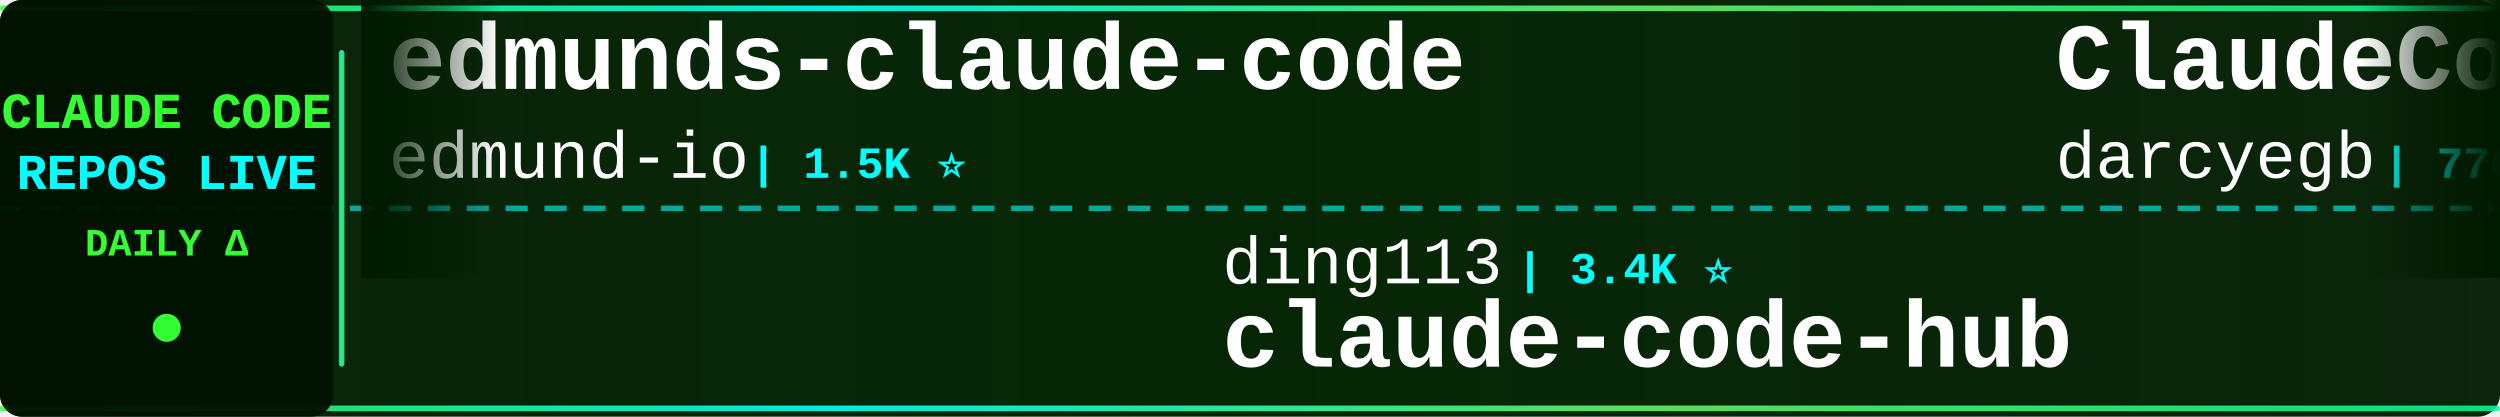
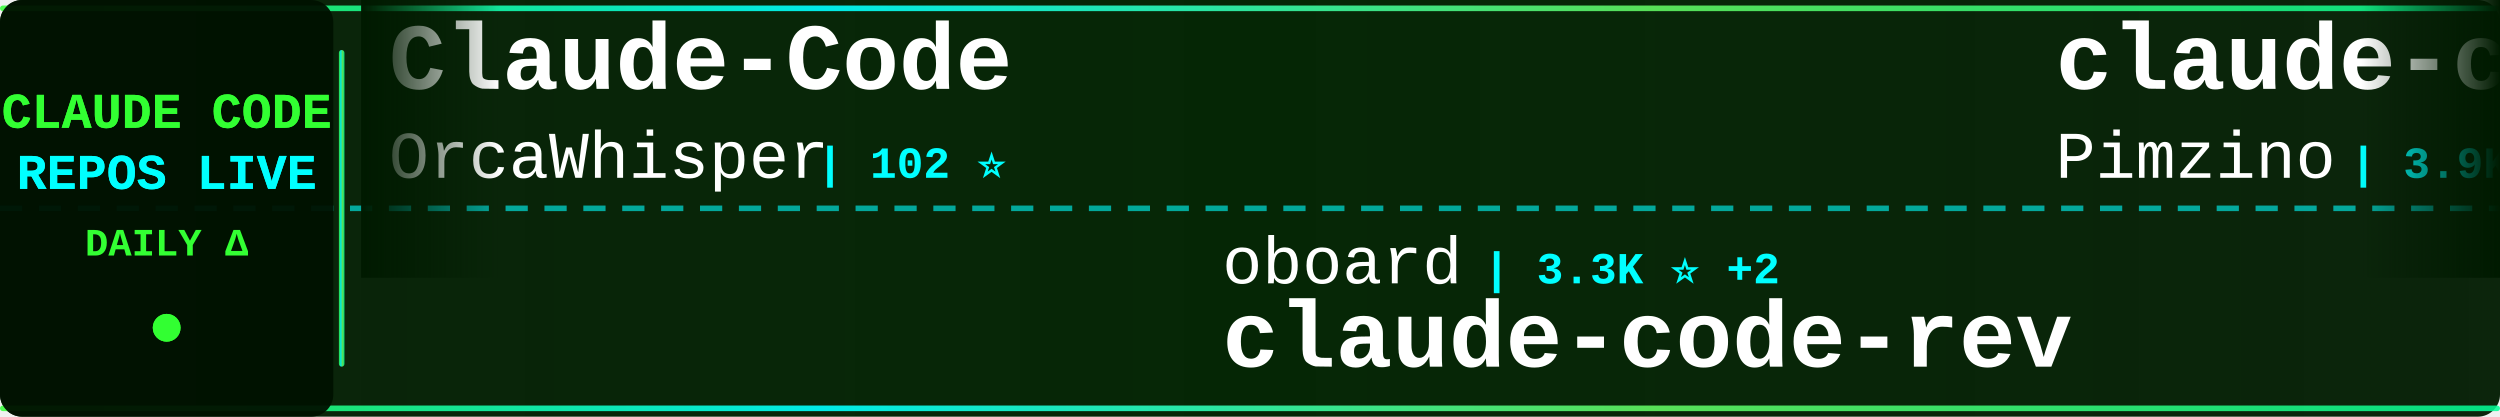
<svg xmlns="http://www.w3.org/2000/svg" width="900" height="150">
  <defs>
    <linearGradient id="tickerBg" x1="0%" y1="0%" x2="100%" y2="0%">
      <stop offset="0%" style="stop-color:#001a00;stop-opacity:0.95" />
      <stop offset="50%" style="stop-color:#002200;stop-opacity:0.98" />
      <stop offset="100%" style="stop-color:#001a00;stop-opacity:0.95" />
    </linearGradient>
    <linearGradient id="borderGrad" x1="0%" y1="0%" x2="100%" y2="0%">
      <stop offset="0%" style="stop-color:#33ff33;stop-opacity:0.85">
        <animate attributeName="stop-opacity" values="0.85;1;0.85" dur="2s" repeatCount="indefinite" />
      </stop>
      <stop offset="33%" style="stop-color:#00ffff;stop-opacity:0.9">
        <animate attributeName="stop-opacity" values="0.9;1;0.9" dur="2.2s" repeatCount="indefinite" />
      </stop>
      <stop offset="66%" style="stop-color:#66ff66;stop-opacity:0.85">
        <animate attributeName="stop-opacity" values="0.85;1;0.85" dur="1.8s" repeatCount="indefinite" />
      </stop>
      <stop offset="100%" style="stop-color:#00ff99;stop-opacity:0.85">
        <animate attributeName="stop-opacity" values="0.85;1;0.85" dur="2s" repeatCount="indefinite" />
      </stop>
    </linearGradient>
    <filter id="textGlow">
      <feGaussianBlur stdDeviation="0.1" result="coloredBlur" />
      <feMerge>
        <feMergeNode in="coloredBlur" />
        <feMergeNode in="SourceGraphic" />
      </feMerge>
    </filter>
    <filter id="metricGlow">
      <feGaussianBlur stdDeviation="0.2" result="coloredBlur" />
      <feMerge>
        <feMergeNode in="coloredBlur" />
        <feMergeNode in="SourceGraphic" />
      </feMerge>
    </filter>
    <linearGradient id="leftFade" x1="0%" y1="0%" x2="100%" y2="0%">
      <stop offset="0%" style="stop-color:#001a00;stop-opacity:1" />
      <stop offset="100%" style="stop-color:#001a00;stop-opacity:0" />
    </linearGradient>
    <linearGradient id="rightFade" x1="0%" y1="0%" x2="100%" y2="0%">
      <stop offset="0%" style="stop-color:#001a00;stop-opacity:0" />
      <stop offset="100%" style="stop-color:#001a00;stop-opacity:1" />
    </linearGradient>
  </defs>
  <rect width="900" height="150" fill="url(#tickerBg)" rx="8" />
  <rect x="0" y="2" width="900" height="2" fill="url(#borderGrad)" rx="1" />
  <rect x="0" y="146" width="900" height="2" fill="url(#borderGrad)" rx="1" />
  <line x1="0" y1="75" x2="900" y2="75" stroke="#00ffff" stroke-width="2" stroke-dasharray="8 6" opacity="0.6" />
  <rect x="0" y="0" width="120" height="150" fill="#001100" opacity="0.95" rx="8" />
  <text x="60" y="46" font-family="'Courier New', monospace" font-size="18" font-weight="bold" fill="#33ff33" text-anchor="middle" filter="url(#textGlow)">
    CLAUDE CODE
  </text>
  <text x="60" y="68" font-family="'Courier New', monospace" font-size="18" font-weight="bold" fill="#00ffff" text-anchor="middle" filter="url(#textGlow)">
    REPOS LIVE
  </text>
  <text x="60" y="92" font-family="'Courier New', monospace" font-size="14" font-weight="bold" fill="#33ff33" text-anchor="middle">
    DAILY Δ
  </text>
  <circle cx="60" cy="118" r="5" fill="#33ff33" filter="url(#metricGlow)">
    <animate attributeName="r" values="4;6;4" dur="1.5s" repeatCount="indefinite" />
    <animate attributeName="opacity" values="0.6;1;0.6" dur="1.5s" repeatCount="indefinite" />
  </circle>
  <rect x="122" y="18" width="2" height="114" fill="url(#borderGrad)" rx="1" />
  <clipPath id="tickerClip">
    <rect x="130" y="0" width="770" height="150" />
  </clipPath>
  <g clip-path="url(#tickerClip)">
    <g id="tickerItems">
      <animateTransform attributeName="transform" attributeType="XML" type="translate" from="0 0" to="-3000 0" dur="54s" repeatCount="indefinite" />
      <g transform="translate(0, 0)">
-         <text x="140" y="32" font-family="'Courier New', monospace" font-size="34" font-weight="bold" fill="#ffffff">edmunds-claude-code</text>
-         <text x="140" y="64" font-family="'Courier New', monospace" font-size="24" font-weight="normal" fill="#ffffff" opacity="1.0">edmund-io</text>
-         <text x="270" y="64" font-family="'Courier New', monospace" font-size="16" font-weight="bold" fill="#00ffff"> | 1.5K ⭐</text>
+         <text x="140" y="32" font-family="'Courier New', monospace" font-size="34" font-weight="bold" fill="#ffffff">Claude-Code</text>
+         <text x="140" y="64" font-family="'Courier New', monospace" font-size="24" font-weight="normal" fill="#ffffff" opacity="1.0">OrcaWhisper</text>
+         <text x="294" y="64" font-family="'Courier New', monospace" font-size="16" font-weight="bold" fill="#00ffff"> | 102 ⭐</text>
      </g>
      <g transform="translate(300, 0)">
-         <text x="140" y="102" font-family="'Courier New', monospace" font-size="24" font-weight="normal" fill="#ffffff" opacity="1.0">ding113</text>
-         <text x="246" y="102" font-family="'Courier New', monospace" font-size="16" font-weight="bold" fill="#00ffff"> | 3.4K ⭐</text>
-         <text x="140" y="132" font-family="'Courier New', monospace" font-size="34" font-weight="bold" fill="#ffffff">claude-code-hub</text>
+         <text x="140" y="102" font-family="'Courier New', monospace" font-size="24" font-weight="normal" fill="#ffffff" opacity="1.0">oboard</text>
+         <text x="234" y="102" font-family="'Courier New', monospace" font-size="16" font-weight="bold" fill="#00ffff"> | 3.3K ⭐ +2</text>
+         <text x="140" y="132" font-family="'Courier New', monospace" font-size="34" font-weight="bold" fill="#ffffff">claude-code-rev</text>
      </g>
      <g transform="translate(600, 0)">
+         <text x="140" y="32" font-family="'Courier New', monospace" font-size="34" font-weight="bold" fill="#ffffff">claude-code-spec-workflo...</text>
+         <text x="140" y="64" font-family="'Courier New', monospace" font-size="24" font-weight="normal" fill="#ffffff" opacity="1.0">Pimzino</text>
+         <text x="246" y="64" font-family="'Courier New', monospace" font-size="16" font-weight="bold" fill="#00ffff"> | 3.9K ⭐</text>
+       </g>
+       <g transform="translate(900, 0)">
+         <text x="140" y="102" font-family="'Courier New', monospace" font-size="24" font-weight="normal" fill="#ffffff" opacity="1.0">affaan-m</text>
+         <text x="258" y="102" font-family="'Courier New', monospace" font-size="16" font-weight="bold" fill="#00ffff"> | 270.9K ⭐ +168</text>
+         <text x="140" y="132" font-family="'Courier New', monospace" font-size="34" font-weight="bold" fill="#ffffff">ECC</text>
+       </g>
+       <g transform="translate(1200, 0)">
+         <text x="140" y="32" font-family="'Courier New', monospace" font-size="34" font-weight="bold" fill="#ffffff">claude-code-templates</text>
+         <text x="140" y="64" font-family="'Courier New', monospace" font-size="24" font-weight="normal" fill="#ffffff" opacity="1.0">davila7</text>
+         <text x="246" y="64" font-family="'Courier New', monospace" font-size="16" font-weight="bold" fill="#00ffff"> | 32.3K ⭐ +11</text>
+       </g>
+       <g transform="translate(1500, 0)">
+         <text x="140" y="102" font-family="'Courier New', monospace" font-size="24" font-weight="normal" fill="#ffffff" opacity="1.0">wanshuiyin</text>
+         <text x="282" y="102" font-family="'Courier New', monospace" font-size="16" font-weight="bold" fill="#00ffff"> | 16.9K ⭐ +14</text>
+         <text x="140" y="132" font-family="'Courier New', monospace" font-size="34" font-weight="bold" fill="#ffffff">Auto-claude-code-researc...</text>
+       </g>
+       <g transform="translate(1800, 0)">
+         <text x="140" y="32" font-family="'Courier New', monospace" font-size="34" font-weight="bold" fill="#ffffff">andrej-karpathy-skills</text>
+         <text x="140" y="64" font-family="'Courier New', monospace" font-size="24" font-weight="normal" fill="#ffffff" opacity="1.0">multica-ai</text>
+         <text x="282" y="64" font-family="'Courier New', monospace" font-size="16" font-weight="bold" fill="#00ffff"> | 216.5K ⭐ +200</text>
+       </g>
+       <g transform="translate(2100, 0)">
+         <text x="140" y="102" font-family="'Courier New', monospace" font-size="24" font-weight="normal" fill="#ffffff" opacity="1.0">xu-xiang</text>
+         <text x="258" y="102" font-family="'Courier New', monospace" font-size="16" font-weight="bold" fill="#00ffff"> | 2.0K ⭐</text>
+         <text x="140" y="132" font-family="'Courier New', monospace" font-size="34" font-weight="bold" fill="#ffffff">everything-claude-code-z...</text>
+       </g>
+       <g transform="translate(2400, 0)">
        <text x="140" y="32" font-family="'Courier New', monospace" font-size="34" font-weight="bold" fill="#ffffff">ClaudeCodeAgents</text>
        <text x="140" y="64" font-family="'Courier New', monospace" font-size="24" font-weight="normal" fill="#ffffff" opacity="1.0">darcyegb</text>
        <text x="258" y="64" font-family="'Courier New', monospace" font-size="16" font-weight="bold" fill="#00ffff"> | 770 ⭐</text>
      </g>
-       <g transform="translate(900, 0)">
-         <text x="140" y="102" font-family="'Courier New', monospace" font-size="24" font-weight="normal" fill="#ffffff" opacity="1.0">SeemSeam</text>
-         <text x="258" y="102" font-family="'Courier New', monospace" font-size="16" font-weight="bold" fill="#00ffff"> | 3.5K ⭐</text>
-         <text x="140" y="132" font-family="'Courier New', monospace" font-size="34" font-weight="bold" fill="#ffffff">claude_codex_bridge</text>
-       </g>
-       <g transform="translate(1200, 0)">
-         <text x="140" y="32" font-family="'Courier New', monospace" font-size="34" font-weight="bold" fill="#ffffff">Claude-Code</text>
-         <text x="140" y="64" font-family="'Courier New', monospace" font-size="24" font-weight="normal" fill="#ffffff" opacity="1.0">pengchengneo</text>
-         <text x="306" y="64" font-family="'Courier New', monospace" font-size="16" font-weight="bold" fill="#00ffff"> | 1.8K ⭐</text>
-       </g>
-       <g transform="translate(1500, 0)">
-         <text x="140" y="102" font-family="'Courier New', monospace" font-size="24" font-weight="normal" fill="#ffffff" opacity="1.0">affaan-m</text>
-         <text x="258" y="102" font-family="'Courier New', monospace" font-size="16" font-weight="bold" fill="#00ffff"> | 270.8K ⭐ +94</text>
-         <text x="140" y="132" font-family="'Courier New', monospace" font-size="34" font-weight="bold" fill="#ffffff">ECC</text>
-       </g>
-       <g transform="translate(1800, 0)">
-         <text x="140" y="32" font-family="'Courier New', monospace" font-size="34" font-weight="bold" fill="#ffffff">claude-code</text>
-         <text x="140" y="64" font-family="'Courier New', monospace" font-size="24" font-weight="normal" fill="#ffffff" opacity="1.0">mehmoodosman</text>
-         <text x="306" y="64" font-family="'Courier New', monospace" font-size="16" font-weight="bold" fill="#00ffff"> | 173 ⭐</text>
-       </g>
-       <g transform="translate(2100, 0)">
-         <text x="140" y="102" font-family="'Courier New', monospace" font-size="24" font-weight="normal" fill="#ffffff" opacity="1.0">codeaashu</text>
-         <text x="270" y="102" font-family="'Courier New', monospace" font-size="16" font-weight="bold" fill="#00ffff"> | 3.4K ⭐ +1</text>
+       <g transform="translate(2700, 0)">
+         <text x="140" y="102" font-family="'Courier New', monospace" font-size="24" font-weight="normal" fill="#ffffff" opacity="1.0">freestylefly</text>
+         <text x="306" y="102" font-family="'Courier New', monospace" font-size="16" font-weight="bold" fill="#00ffff"> | 130 ⭐</text>
        <text x="140" y="132" font-family="'Courier New', monospace" font-size="34" font-weight="bold" fill="#ffffff">claude-code</text>
      </g>
-       <g transform="translate(2400, 0)">
+       <g transform="translate(3000, 0)">
        <text x="140" y="32" font-family="'Courier New', monospace" font-size="34" font-weight="bold" fill="#ffffff">Claude-Code</text>
        <text x="140" y="64" font-family="'Courier New', monospace" font-size="24" font-weight="normal" fill="#ffffff" opacity="1.0">OrcaWhisper</text>
        <text x="294" y="64" font-family="'Courier New', monospace" font-size="16" font-weight="bold" fill="#00ffff"> | 102 ⭐</text>
      </g>
-       <g transform="translate(2700, 0)">
-         <text x="140" y="102" font-family="'Courier New', monospace" font-size="24" font-weight="normal" fill="#ffffff" opacity="1.0">ponponon</text>
-         <text x="258" y="102" font-family="'Courier New', monospace" font-size="16" font-weight="bold" fill="#00ffff"> | 2.3K ⭐</text>
-         <text x="140" y="132" font-family="'Courier New', monospace" font-size="34" font-weight="bold" fill="#ffffff">claude_code_src</text>
-       </g>
-       <g transform="translate(3000, 0)">
-         <text x="140" y="32" font-family="'Courier New', monospace" font-size="34" font-weight="bold" fill="#ffffff">edmunds-claude-code</text>
-         <text x="140" y="64" font-family="'Courier New', monospace" font-size="24" font-weight="normal" fill="#ffffff" opacity="1.0">edmund-io</text>
-         <text x="270" y="64" font-family="'Courier New', monospace" font-size="16" font-weight="bold" fill="#00ffff"> | 1.5K ⭐</text>
-       </g>
      <g transform="translate(3300, 0)">
-         <text x="140" y="102" font-family="'Courier New', monospace" font-size="24" font-weight="normal" fill="#ffffff" opacity="1.0">ding113</text>
-         <text x="246" y="102" font-family="'Courier New', monospace" font-size="16" font-weight="bold" fill="#00ffff"> | 3.4K ⭐</text>
-         <text x="140" y="132" font-family="'Courier New', monospace" font-size="34" font-weight="bold" fill="#ffffff">claude-code-hub</text>
+         <text x="140" y="102" font-family="'Courier New', monospace" font-size="24" font-weight="normal" fill="#ffffff" opacity="1.0">oboard</text>
+         <text x="234" y="102" font-family="'Courier New', monospace" font-size="16" font-weight="bold" fill="#00ffff"> | 3.3K ⭐ +2</text>
+         <text x="140" y="132" font-family="'Courier New', monospace" font-size="34" font-weight="bold" fill="#ffffff">claude-code-rev</text>
      </g>
      <g transform="translate(3600, 0)">
-         <text x="140" y="32" font-family="'Courier New', monospace" font-size="34" font-weight="bold" fill="#ffffff">ClaudeCodeAgents</text>
-         <text x="140" y="64" font-family="'Courier New', monospace" font-size="24" font-weight="normal" fill="#ffffff" opacity="1.0">darcyegb</text>
-         <text x="258" y="64" font-family="'Courier New', monospace" font-size="16" font-weight="bold" fill="#00ffff"> | 770 ⭐</text>
+         <text x="140" y="32" font-family="'Courier New', monospace" font-size="34" font-weight="bold" fill="#ffffff">claude-code-spec-workflo...</text>
+         <text x="140" y="64" font-family="'Courier New', monospace" font-size="24" font-weight="normal" fill="#ffffff" opacity="1.0">Pimzino</text>
+         <text x="246" y="64" font-family="'Courier New', monospace" font-size="16" font-weight="bold" fill="#00ffff"> | 3.9K ⭐</text>
      </g>
      <g transform="translate(3900, 0)">
-         <text x="140" y="102" font-family="'Courier New', monospace" font-size="24" font-weight="normal" fill="#ffffff" opacity="1.0">SeemSeam</text>
-         <text x="258" y="102" font-family="'Courier New', monospace" font-size="16" font-weight="bold" fill="#00ffff"> | 3.5K ⭐</text>
-         <text x="140" y="132" font-family="'Courier New', monospace" font-size="34" font-weight="bold" fill="#ffffff">claude_codex_bridge</text>
+         <text x="140" y="102" font-family="'Courier New', monospace" font-size="24" font-weight="normal" fill="#ffffff" opacity="1.0">affaan-m</text>
+         <text x="258" y="102" font-family="'Courier New', monospace" font-size="16" font-weight="bold" fill="#00ffff"> | 270.9K ⭐ +168</text>
+         <text x="140" y="132" font-family="'Courier New', monospace" font-size="34" font-weight="bold" fill="#ffffff">ECC</text>
      </g>
    </g>
  </g>
  <rect x="130" y="0" width="50" height="100" fill="url(#leftFade)" />
  <rect x="850" y="0" width="50" height="100" fill="url(#rightFade)" />
</svg>
